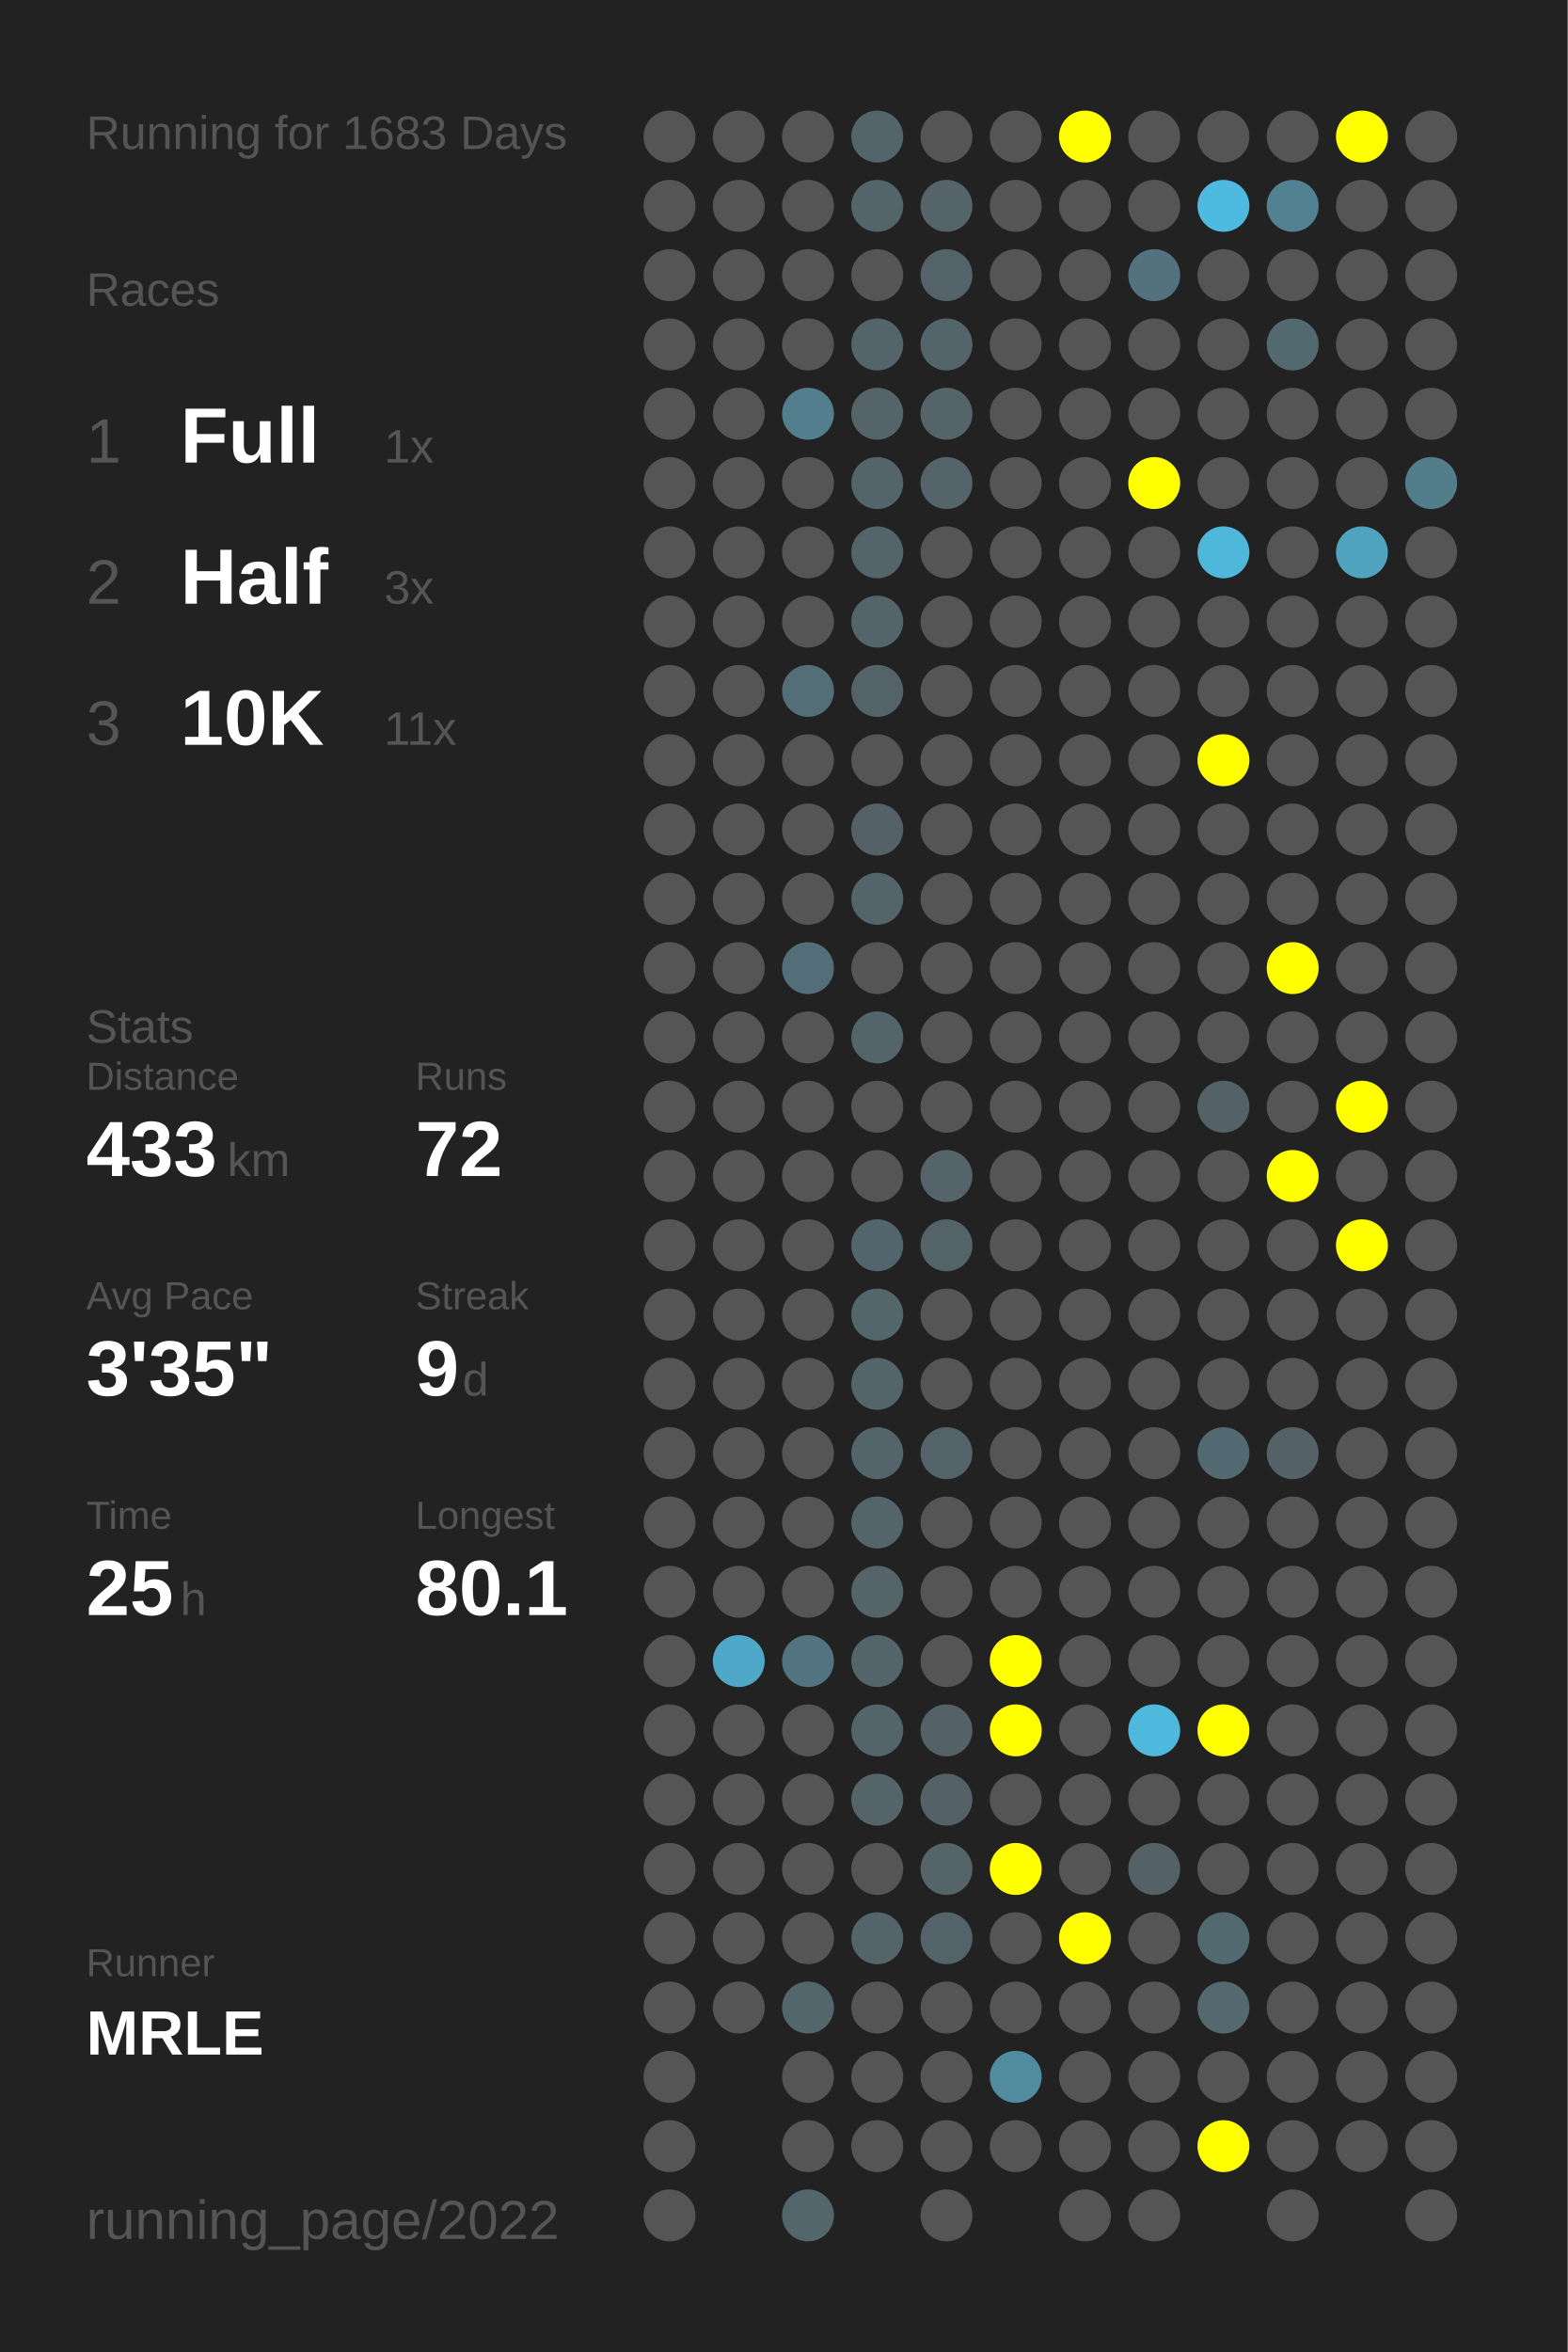
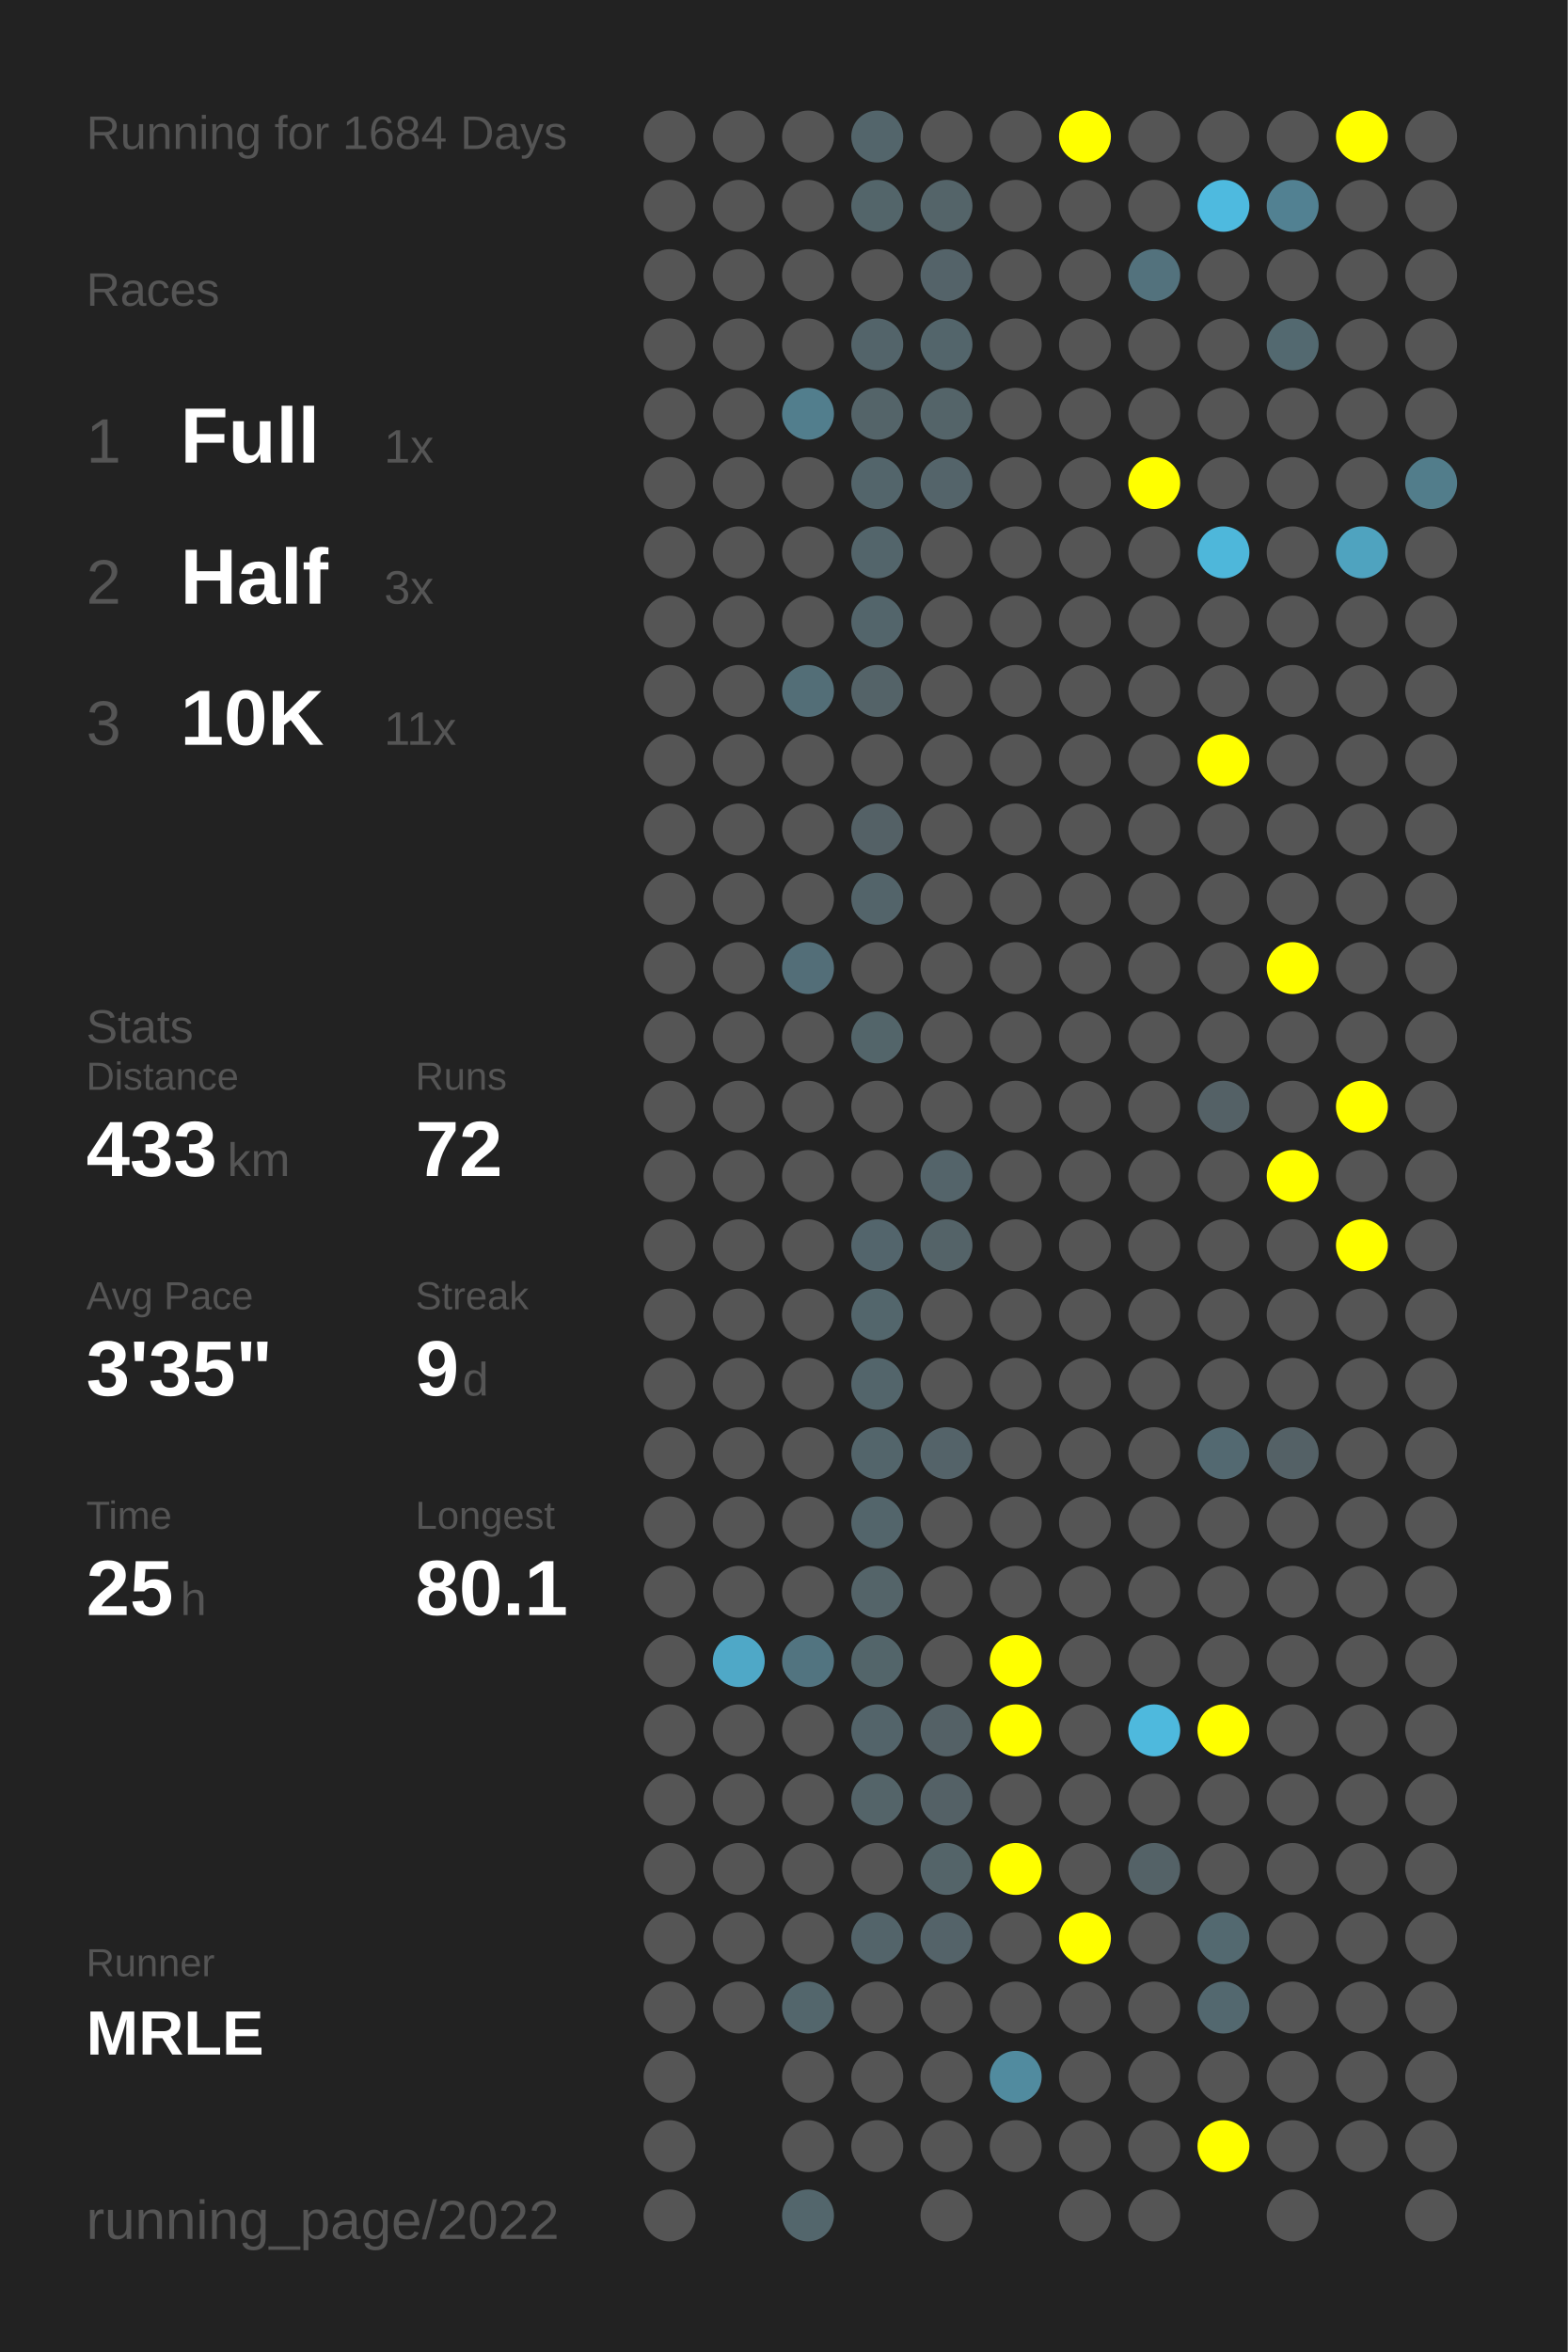
<svg xmlns="http://www.w3.org/2000/svg" baseProfile="full" height="300mm" version="1.1" viewBox="0,0,200,300" width="200mm">
  <defs />
  <rect fill="#222222" height="300" width="200" x="0" y="0" />
-   <text fill="#555555" style="font-size:6px; font-family:Arial;" x="11" y="19">Running for 1683 Days</text>
+   <text fill="#555555" style="font-size:6px; font-family:Arial;" x="11" y="19">Running for 1684 Days</text>
  <text fill="#555555" style="font-size:6px; font-family:Arial;" x="11" y="39">Races</text>
  <text fill="#555555" style="font-size:8px; font-family:Arial;" x="11" y="59">1</text>
  <text fill="#FFFFFF" style="font-size:10px; font-family:Arial; font-weight:bold;" x="23" y="59">Full</text>
  <text fill="#555555" style="font-size:6px; font-family:Arial;" x="49" y="59">1x</text>
  <text fill="#555555" style="font-size:8px; font-family:Arial;" x="11" y="77">2</text>
  <text fill="#FFFFFF" style="font-size:10px; font-family:Arial; font-weight:bold;" x="23" y="77">Half</text>
  <text fill="#555555" style="font-size:6px; font-family:Arial;" x="49" y="77">3x</text>
  <text fill="#555555" style="font-size:8px; font-family:Arial;" x="11" y="95">3</text>
  <text fill="#FFFFFF" style="font-size:10px; font-family:Arial; font-weight:bold;" x="23" y="95">10K</text>
  <text fill="#555555" style="font-size:6px; font-family:Arial;" x="49" y="95">11x</text>
  <text fill="#555555" style="font-size:6px; font-family:Arial;" x="11" y="133">Stats</text>
  <text fill="#555555" style="font-size:5px; font-family:Arial;" x="11" y="139">Distance</text>
  <text fill="#FFFFFF" style="font-size:10px; font-family:Arial; font-weight:bold;" x="11" y="150">433</text>
  <text fill="#555555" style="font-size:6px; font-family:Arial;" x="29" y="150">km</text>
  <text fill="#555555" style="font-size:5px; font-family:Arial;" x="53" y="139">Runs</text>
  <text fill="#FFFFFF" style="font-size:10px; font-family:Arial; font-weight:bold;" x="53" y="150">72</text>
  <text fill="#555555" style="font-size:5px; font-family:Arial;" x="11" y="167">Avg Pace</text>
  <text fill="#FFFFFF" style="font-size:10px; font-family:Arial; font-weight:bold;" x="11" y="178">3'35"</text>
  <text fill="#555555" style="font-size:5px; font-family:Arial;" x="53" y="167">Streak</text>
  <text fill="#FFFFFF" style="font-size:10px; font-family:Arial; font-weight:bold;" x="53" y="178">9</text>
  <text fill="#555555" style="font-size:6px; font-family:Arial;" x="59" y="178">d</text>
  <text fill="#555555" style="font-size:5px; font-family:Arial;" x="11" y="195">Time</text>
  <text fill="#FFFFFF" style="font-size:10px; font-family:Arial; font-weight:bold;" x="11" y="206">25</text>
  <text fill="#555555" style="font-size:6px; font-family:Arial;" x="23" y="206">h</text>
  <text fill="#555555" style="font-size:5px; font-family:Arial;" x="53" y="195">Longest</text>
  <text fill="#FFFFFF" style="font-size:10px; font-family:Arial; font-weight:bold;" x="53" y="206">80.1</text>
  <text fill="#555555" style="font-size:5px; font-family:Arial;" x="11" y="252.065">Runner</text>
  <text fill="#FFFFFF" style="font-size:8px; font-family:Arial; font-weight:bold;" x="11" y="262.065">MRLE</text>
  <text fill="#555555" style="font-size:7px; font-family:Arial;" x="11" y="285.581">running_page/2022</text>
  <circle cx="85.417" cy="17.419" fill="#555555" r="3.312" />
  <circle cx="85.417" cy="26.258" fill="#555555" r="3.312" />
  <circle cx="85.417" cy="35.097" fill="#555555" r="3.312" />
  <circle cx="85.417" cy="43.935" fill="#555555" r="3.312" />
  <circle cx="85.417" cy="52.774" fill="#555555" r="3.312" />
  <circle cx="85.417" cy="61.613" fill="#555555" r="3.312" />
  <circle cx="85.417" cy="70.452" fill="#555555" r="3.312" />
  <circle cx="85.417" cy="79.29" fill="#555555" r="3.312" />
  <circle cx="85.417" cy="88.129" fill="#555555" r="3.312" />
  <circle cx="85.417" cy="96.968" fill="#555555" r="3.312" />
  <circle cx="85.417" cy="105.806" fill="#555555" r="3.312" />
  <circle cx="85.417" cy="114.645" fill="#555555" r="3.312" />
  <circle cx="85.417" cy="123.484" fill="#555555" r="3.312" />
  <circle cx="85.417" cy="132.323" fill="#555555" r="3.312" />
  <circle cx="85.417" cy="141.161" fill="#555555" r="3.312" />
  <circle cx="85.417" cy="150" fill="#555555" r="3.312" />
  <circle cx="85.417" cy="158.839" fill="#555555" r="3.312" />
  <circle cx="85.417" cy="167.677" fill="#555555" r="3.312" />
  <circle cx="85.417" cy="176.516" fill="#555555" r="3.312" />
  <circle cx="85.417" cy="185.355" fill="#555555" r="3.312" />
  <circle cx="85.417" cy="194.194" fill="#555555" r="3.312" />
  <circle cx="85.417" cy="203.032" fill="#555555" r="3.312" />
  <circle cx="85.417" cy="211.871" fill="#555555" r="3.312" />
  <circle cx="85.417" cy="220.71" fill="#555555" r="3.312" />
  <circle cx="85.417" cy="229.548" fill="#555555" r="3.312" />
  <circle cx="85.417" cy="238.387" fill="#555555" r="3.312" />
  <circle cx="85.417" cy="247.226" fill="#555555" r="3.312" />
  <circle cx="85.417" cy="256.065" fill="#555555" r="3.312" />
  <circle cx="85.417" cy="264.903" fill="#555555" r="3.312" />
  <circle cx="85.417" cy="273.742" fill="#555555" r="3.312" />
  <circle cx="85.417" cy="282.581" fill="#555555" r="3.312" />
  <circle cx="94.25" cy="17.419" fill="#555555" r="3.312" />
  <circle cx="94.25" cy="26.258" fill="#555555" r="3.312" />
  <circle cx="94.25" cy="35.097" fill="#555555" r="3.312" />
  <circle cx="94.25" cy="43.935" fill="#555555" r="3.312" />
  <circle cx="94.25" cy="52.774" fill="#555555" r="3.312" />
  <circle cx="94.25" cy="61.613" fill="#555555" r="3.312" />
  <circle cx="94.25" cy="70.452" fill="#555555" r="3.312" />
  <circle cx="94.25" cy="79.29" fill="#555555" r="3.312" />
  <circle cx="94.25" cy="88.129" fill="#555555" r="3.312" />
  <circle cx="94.25" cy="96.968" fill="#555555" r="3.312" />
  <circle cx="94.25" cy="105.806" fill="#555555" r="3.312" />
  <circle cx="94.25" cy="114.645" fill="#555555" r="3.312" />
  <circle cx="94.25" cy="123.484" fill="#555555" r="3.312" />
  <circle cx="94.25" cy="132.323" fill="#555555" r="3.312" />
  <circle cx="94.25" cy="141.161" fill="#555555" r="3.312" />
  <circle cx="94.25" cy="150" fill="#555555" r="3.312" />
  <circle cx="94.25" cy="158.839" fill="#555555" r="3.312" />
  <circle cx="94.25" cy="167.677" fill="#555555" r="3.312" />
  <circle cx="94.25" cy="176.516" fill="#555555" r="3.312" />
  <circle cx="94.25" cy="185.355" fill="#555555" r="3.312" />
  <circle cx="94.25" cy="194.194" fill="#555555" r="3.312" />
  <circle cx="94.25" cy="203.032" fill="#555555" r="3.312" />
  <circle cx="94.25" cy="211.871" fill="#4fa8c7" r="3.312" />
  <circle cx="94.25" cy="220.71" fill="#555555" r="3.312" />
  <circle cx="94.25" cy="229.548" fill="#555555" r="3.312" />
  <circle cx="94.25" cy="238.387" fill="#555555" r="3.312" />
  <circle cx="94.25" cy="247.226" fill="#555555" r="3.312" />
  <circle cx="94.25" cy="256.065" fill="#555555" r="3.312" />
  <circle cx="103.083" cy="17.419" fill="#555555" r="3.312" />
  <circle cx="103.083" cy="26.258" fill="#555555" r="3.312" />
  <circle cx="103.083" cy="35.097" fill="#555555" r="3.312" />
  <circle cx="103.083" cy="43.935" fill="#555555" r="3.312" />
  <circle cx="103.083" cy="52.774" fill="#527e8d" r="3.312" />
  <circle cx="103.083" cy="61.613" fill="#555555" r="3.312" />
  <circle cx="103.083" cy="70.452" fill="#555555" r="3.312" />
  <circle cx="103.083" cy="79.29" fill="#555555" r="3.312" />
  <circle cx="103.083" cy="88.129" fill="#536e77" r="3.312" />
  <circle cx="103.083" cy="96.968" fill="#555555" r="3.312" />
  <circle cx="103.083" cy="105.806" fill="#555555" r="3.312" />
  <circle cx="103.083" cy="114.645" fill="#555555" r="3.312" />
  <circle cx="103.083" cy="123.484" fill="#536e78" r="3.312" />
  <circle cx="103.083" cy="132.323" fill="#555555" r="3.312" />
  <circle cx="103.083" cy="141.161" fill="#555555" r="3.312" />
  <circle cx="103.083" cy="150" fill="#555555" r="3.312" />
  <circle cx="103.083" cy="158.839" fill="#555555" r="3.312" />
  <circle cx="103.083" cy="167.677" fill="#555555" r="3.312" />
  <circle cx="103.083" cy="176.516" fill="#555555" r="3.312" />
  <circle cx="103.083" cy="185.355" fill="#555555" r="3.312" />
  <circle cx="103.083" cy="194.194" fill="#555555" r="3.312" />
  <circle cx="103.083" cy="203.032" fill="#555555" r="3.312" />
  <circle cx="103.083" cy="211.871" fill="#527480" r="3.312" />
  <circle cx="103.083" cy="220.71" fill="#555555" r="3.312" />
  <circle cx="103.083" cy="229.548" fill="#555555" r="3.312" />
  <circle cx="103.083" cy="238.387" fill="#555555" r="3.312" />
  <circle cx="103.083" cy="247.226" fill="#555555" r="3.312" />
  <circle cx="103.083" cy="256.065" fill="#53666c" r="3.312" />
  <circle cx="103.083" cy="264.903" fill="#555555" r="3.312" />
  <circle cx="103.083" cy="273.742" fill="#555555" r="3.312" />
  <circle cx="103.083" cy="282.581" fill="#53666c" r="3.312" />
  <circle cx="111.917" cy="17.419" fill="#53656b" r="3.312" />
  <circle cx="111.917" cy="26.258" fill="#53656a" r="3.312" />
  <circle cx="111.917" cy="35.097" fill="#555555" r="3.312" />
  <circle cx="111.917" cy="43.935" fill="#53646a" r="3.312" />
  <circle cx="111.917" cy="52.774" fill="#546469" r="3.312" />
  <circle cx="111.917" cy="61.613" fill="#53656b" r="3.312" />
  <circle cx="111.917" cy="70.452" fill="#53656b" r="3.312" />
  <circle cx="111.917" cy="79.29" fill="#53656b" r="3.312" />
  <circle cx="111.917" cy="88.129" fill="#546368" r="3.312" />
  <circle cx="111.917" cy="96.968" fill="#555555" r="3.312" />
  <circle cx="111.917" cy="105.806" fill="#546166" r="3.312" />
  <circle cx="111.917" cy="114.645" fill="#53646a" r="3.312" />
  <circle cx="111.917" cy="123.484" fill="#555555" r="3.312" />
  <circle cx="111.917" cy="132.323" fill="#53656a" r="3.312" />
  <circle cx="111.917" cy="141.161" fill="#555555" r="3.312" />
  <circle cx="111.917" cy="150" fill="#555555" r="3.312" />
  <circle cx="111.917" cy="158.839" fill="#53656c" r="3.312" />
  <circle cx="111.917" cy="167.677" fill="#53666c" r="3.312" />
  <circle cx="111.917" cy="176.516" fill="#53656b" r="3.312" />
  <circle cx="111.917" cy="185.355" fill="#53656b" r="3.312" />
  <circle cx="111.917" cy="194.194" fill="#53656b" r="3.312" />
  <circle cx="111.917" cy="203.032" fill="#546469" r="3.312" />
  <circle cx="111.917" cy="211.871" fill="#53656a" r="3.312" />
  <circle cx="111.917" cy="220.71" fill="#53646a" r="3.312" />
  <circle cx="111.917" cy="229.548" fill="#546469" r="3.312" />
  <circle cx="111.917" cy="238.387" fill="#555555" r="3.312" />
  <circle cx="111.917" cy="247.226" fill="#53646a" r="3.312" />
  <circle cx="111.917" cy="256.065" fill="#555555" r="3.312" />
  <circle cx="111.917" cy="264.903" fill="#555555" r="3.312" />
  <circle cx="111.917" cy="273.742" fill="#555555" r="3.312" />
  <circle cx="120.75" cy="17.419" fill="#555555" r="3.312" />
  <circle cx="120.75" cy="26.258" fill="#546469" r="3.312" />
  <circle cx="120.75" cy="35.097" fill="#546369" r="3.312" />
  <circle cx="120.75" cy="43.935" fill="#53656b" r="3.312" />
  <circle cx="120.75" cy="52.774" fill="#546469" r="3.312" />
  <circle cx="120.75" cy="61.613" fill="#54646a" r="3.312" />
  <circle cx="120.75" cy="70.452" fill="#555555" r="3.312" />
  <circle cx="120.75" cy="79.29" fill="#555555" r="3.312" />
  <circle cx="120.75" cy="88.129" fill="#555555" r="3.312" />
  <circle cx="120.75" cy="96.968" fill="#555555" r="3.312" />
  <circle cx="120.75" cy="105.806" fill="#555555" r="3.312" />
  <circle cx="120.75" cy="114.645" fill="#555555" r="3.312" />
  <circle cx="120.75" cy="123.484" fill="#555555" r="3.312" />
  <circle cx="120.75" cy="132.323" fill="#555555" r="3.312" />
  <circle cx="120.75" cy="141.161" fill="#555555" r="3.312" />
  <circle cx="120.75" cy="150" fill="#54646a" r="3.312" />
  <circle cx="120.75" cy="158.839" fill="#546368" r="3.312" />
  <circle cx="120.75" cy="167.677" fill="#555555" r="3.312" />
  <circle cx="120.75" cy="176.516" fill="#555555" r="3.312" />
  <circle cx="120.75" cy="185.355" fill="#546369" r="3.312" />
  <circle cx="120.75" cy="194.194" fill="#555555" r="3.312" />
  <circle cx="120.75" cy="203.032" fill="#555555" r="3.312" />
  <circle cx="120.75" cy="211.871" fill="#555555" r="3.312" />
  <circle cx="120.75" cy="220.71" fill="#546166" r="3.312" />
  <circle cx="120.75" cy="229.548" fill="#546166" r="3.312" />
  <circle cx="120.75" cy="238.387" fill="#546469" r="3.312" />
  <circle cx="120.75" cy="247.226" fill="#546369" r="3.312" />
  <circle cx="120.75" cy="256.065" fill="#555555" r="3.312" />
  <circle cx="120.75" cy="264.903" fill="#555555" r="3.312" />
  <circle cx="120.75" cy="273.742" fill="#555555" r="3.312" />
  <circle cx="120.75" cy="282.581" fill="#555555" r="3.312" />
  <circle cx="129.583" cy="17.419" fill="#555555" r="3.312" />
  <circle cx="129.583" cy="26.258" fill="#555555" r="3.312" />
  <circle cx="129.583" cy="35.097" fill="#555555" r="3.312" />
  <circle cx="129.583" cy="43.935" fill="#555555" r="3.312" />
  <circle cx="129.583" cy="52.774" fill="#555555" r="3.312" />
  <circle cx="129.583" cy="61.613" fill="#555555" r="3.312" />
  <circle cx="129.583" cy="70.452" fill="#555555" r="3.312" />
  <circle cx="129.583" cy="79.29" fill="#555555" r="3.312" />
  <circle cx="129.583" cy="88.129" fill="#555555" r="3.312" />
  <circle cx="129.583" cy="96.968" fill="#555555" r="3.312" />
  <circle cx="129.583" cy="105.806" fill="#555555" r="3.312" />
  <circle cx="129.583" cy="114.645" fill="#555555" r="3.312" />
  <circle cx="129.583" cy="123.484" fill="#555555" r="3.312" />
  <circle cx="129.583" cy="132.323" fill="#555555" r="3.312" />
  <circle cx="129.583" cy="141.161" fill="#555555" r="3.312" />
  <circle cx="129.583" cy="150" fill="#555555" r="3.312" />
  <circle cx="129.583" cy="158.839" fill="#555555" r="3.312" />
  <circle cx="129.583" cy="167.677" fill="#555555" r="3.312" />
  <circle cx="129.583" cy="176.516" fill="#555555" r="3.312" />
  <circle cx="129.583" cy="185.355" fill="#555555" r="3.312" />
  <circle cx="129.583" cy="194.194" fill="#555555" r="3.312" />
  <circle cx="129.583" cy="203.032" fill="#555555" r="3.312" />
  <circle cx="129.583" cy="211.871" fill="#FFFF00" r="3.312" />
  <circle cx="129.583" cy="220.71" fill="#FFFF00" r="3.312" />
  <circle cx="129.583" cy="229.548" fill="#555555" r="3.312" />
  <circle cx="129.583" cy="238.387" fill="#FFFF00" r="3.312" />
  <circle cx="129.583" cy="247.226" fill="#555555" r="3.312" />
  <circle cx="129.583" cy="256.065" fill="#555555" r="3.312" />
  <circle cx="129.583" cy="264.903" fill="#518b9f" r="3.312" />
  <circle cx="129.583" cy="273.742" fill="#555555" r="3.312" />
  <circle cx="138.417" cy="17.419" fill="#FFFF00" r="3.312" />
  <circle cx="138.417" cy="26.258" fill="#555555" r="3.312" />
  <circle cx="138.417" cy="35.097" fill="#555555" r="3.312" />
  <circle cx="138.417" cy="43.935" fill="#555555" r="3.312" />
  <circle cx="138.417" cy="52.774" fill="#555555" r="3.312" />
  <circle cx="138.417" cy="61.613" fill="#555555" r="3.312" />
  <circle cx="138.417" cy="70.452" fill="#555555" r="3.312" />
  <circle cx="138.417" cy="79.29" fill="#555555" r="3.312" />
  <circle cx="138.417" cy="88.129" fill="#555555" r="3.312" />
  <circle cx="138.417" cy="96.968" fill="#555555" r="3.312" />
  <circle cx="138.417" cy="105.806" fill="#555555" r="3.312" />
  <circle cx="138.417" cy="114.645" fill="#555555" r="3.312" />
  <circle cx="138.417" cy="123.484" fill="#555555" r="3.312" />
  <circle cx="138.417" cy="132.323" fill="#555555" r="3.312" />
  <circle cx="138.417" cy="141.161" fill="#555555" r="3.312" />
  <circle cx="138.417" cy="150" fill="#555555" r="3.312" />
  <circle cx="138.417" cy="158.839" fill="#555555" r="3.312" />
  <circle cx="138.417" cy="167.677" fill="#555555" r="3.312" />
  <circle cx="138.417" cy="176.516" fill="#555555" r="3.312" />
  <circle cx="138.417" cy="185.355" fill="#555555" r="3.312" />
  <circle cx="138.417" cy="194.194" fill="#555555" r="3.312" />
  <circle cx="138.417" cy="203.032" fill="#555555" r="3.312" />
  <circle cx="138.417" cy="211.871" fill="#555555" r="3.312" />
  <circle cx="138.417" cy="220.71" fill="#555555" r="3.312" />
  <circle cx="138.417" cy="229.548" fill="#555555" r="3.312" />
  <circle cx="138.417" cy="238.387" fill="#555555" r="3.312" />
  <circle cx="138.417" cy="247.226" fill="#FFFF00" r="3.312" />
  <circle cx="138.417" cy="256.065" fill="#555555" r="3.312" />
  <circle cx="138.417" cy="264.903" fill="#555555" r="3.312" />
  <circle cx="138.417" cy="273.742" fill="#555555" r="3.312" />
  <circle cx="138.417" cy="282.581" fill="#555555" r="3.312" />
  <circle cx="147.25" cy="17.419" fill="#555555" r="3.312" />
  <circle cx="147.25" cy="26.258" fill="#555555" r="3.312" />
  <circle cx="147.25" cy="35.097" fill="#53727d" r="3.312" />
  <circle cx="147.25" cy="43.935" fill="#555555" r="3.312" />
  <circle cx="147.25" cy="52.774" fill="#555555" r="3.312" />
  <circle cx="147.25" cy="61.613" fill="#FFFF00" r="3.312" />
  <circle cx="147.25" cy="70.452" fill="#555555" r="3.312" />
  <circle cx="147.25" cy="79.29" fill="#555555" r="3.312" />
  <circle cx="147.25" cy="88.129" fill="#555555" r="3.312" />
  <circle cx="147.25" cy="96.968" fill="#555555" r="3.312" />
  <circle cx="147.25" cy="105.806" fill="#555555" r="3.312" />
  <circle cx="147.25" cy="114.645" fill="#555555" r="3.312" />
  <circle cx="147.25" cy="123.484" fill="#555555" r="3.312" />
  <circle cx="147.25" cy="132.323" fill="#555555" r="3.312" />
  <circle cx="147.25" cy="141.161" fill="#555555" r="3.312" />
  <circle cx="147.25" cy="150" fill="#555555" r="3.312" />
  <circle cx="147.25" cy="158.839" fill="#555555" r="3.312" />
  <circle cx="147.25" cy="167.677" fill="#555555" r="3.312" />
  <circle cx="147.25" cy="176.516" fill="#555555" r="3.312" />
  <circle cx="147.25" cy="185.355" fill="#555555" r="3.312" />
  <circle cx="147.25" cy="194.194" fill="#555555" r="3.312" />
  <circle cx="147.25" cy="203.032" fill="#555555" r="3.312" />
  <circle cx="147.25" cy="211.871" fill="#555555" r="3.312" />
  <circle cx="147.25" cy="220.71" fill="#4eb9dd" r="3.312" />
  <circle cx="147.25" cy="229.548" fill="#555555" r="3.312" />
  <circle cx="147.25" cy="238.387" fill="#546267" r="3.312" />
  <circle cx="147.25" cy="247.226" fill="#555555" r="3.312" />
  <circle cx="147.25" cy="256.065" fill="#555555" r="3.312" />
  <circle cx="147.25" cy="264.903" fill="#555555" r="3.312" />
  <circle cx="147.25" cy="273.742" fill="#555555" r="3.312" />
  <circle cx="147.25" cy="282.581" fill="#555555" r="3.312" />
  <circle cx="156.083" cy="17.419" fill="#555555" r="3.312" />
  <circle cx="156.083" cy="26.258" fill="#4ebadf" r="3.312" />
  <circle cx="156.083" cy="35.097" fill="#555555" r="3.312" />
  <circle cx="156.083" cy="43.935" fill="#555555" r="3.312" />
  <circle cx="156.083" cy="52.774" fill="#555555" r="3.312" />
  <circle cx="156.083" cy="61.613" fill="#555555" r="3.312" />
  <circle cx="156.083" cy="70.452" fill="#4eb7da" r="3.312" />
  <circle cx="156.083" cy="79.29" fill="#555555" r="3.312" />
  <circle cx="156.083" cy="88.129" fill="#555555" r="3.312" />
  <circle cx="156.083" cy="96.968" fill="#FFFF00" r="3.312" />
  <circle cx="156.083" cy="105.806" fill="#555555" r="3.312" />
  <circle cx="156.083" cy="114.645" fill="#555555" r="3.312" />
  <circle cx="156.083" cy="123.484" fill="#555555" r="3.312" />
  <circle cx="156.083" cy="132.323" fill="#555555" r="3.312" />
  <circle cx="156.083" cy="141.161" fill="#546166" r="3.312" />
  <circle cx="156.083" cy="150" fill="#555555" r="3.312" />
  <circle cx="156.083" cy="158.839" fill="#555555" r="3.312" />
  <circle cx="156.083" cy="167.677" fill="#555555" r="3.312" />
  <circle cx="156.083" cy="176.516" fill="#555555" r="3.312" />
  <circle cx="156.083" cy="185.355" fill="#536971" r="3.312" />
  <circle cx="156.083" cy="194.194" fill="#555555" r="3.312" />
  <circle cx="156.083" cy="203.032" fill="#555555" r="3.312" />
  <circle cx="156.083" cy="211.871" fill="#555555" r="3.312" />
  <circle cx="156.083" cy="220.71" fill="#FFFF00" r="3.312" />
  <circle cx="156.083" cy="229.548" fill="#555555" r="3.312" />
  <circle cx="156.083" cy="238.387" fill="#555555" r="3.312" />
  <circle cx="156.083" cy="247.226" fill="#536970" r="3.312" />
  <circle cx="156.083" cy="256.065" fill="#53686f" r="3.312" />
  <circle cx="156.083" cy="264.903" fill="#555555" r="3.312" />
  <circle cx="156.083" cy="273.742" fill="#FFFF00" r="3.312" />
  <circle cx="164.917" cy="17.419" fill="#555555" r="3.312" />
  <circle cx="164.917" cy="26.258" fill="#528192" r="3.312" />
  <circle cx="164.917" cy="35.097" fill="#555555" r="3.312" />
  <circle cx="164.917" cy="43.935" fill="#536970" r="3.312" />
  <circle cx="164.917" cy="52.774" fill="#555555" r="3.312" />
  <circle cx="164.917" cy="61.613" fill="#555555" r="3.312" />
  <circle cx="164.917" cy="70.452" fill="#555555" r="3.312" />
  <circle cx="164.917" cy="79.29" fill="#555555" r="3.312" />
  <circle cx="164.917" cy="88.129" fill="#555555" r="3.312" />
  <circle cx="164.917" cy="96.968" fill="#555555" r="3.312" />
  <circle cx="164.917" cy="105.806" fill="#555555" r="3.312" />
  <circle cx="164.917" cy="114.645" fill="#555555" r="3.312" />
  <circle cx="164.917" cy="123.484" fill="#FFFF00" r="3.312" />
  <circle cx="164.917" cy="132.323" fill="#555555" r="3.312" />
  <circle cx="164.917" cy="141.161" fill="#555555" r="3.312" />
  <circle cx="164.917" cy="150" fill="#FFFF00" r="3.312" />
  <circle cx="164.917" cy="158.839" fill="#555555" r="3.312" />
  <circle cx="164.917" cy="167.677" fill="#555555" r="3.312" />
  <circle cx="164.917" cy="176.516" fill="#555555" r="3.312" />
  <circle cx="164.917" cy="185.355" fill="#546166" r="3.312" />
  <circle cx="164.917" cy="194.194" fill="#555555" r="3.312" />
  <circle cx="164.917" cy="203.032" fill="#555555" r="3.312" />
  <circle cx="164.917" cy="211.871" fill="#555555" r="3.312" />
  <circle cx="164.917" cy="220.71" fill="#555555" r="3.312" />
  <circle cx="164.917" cy="229.548" fill="#555555" r="3.312" />
  <circle cx="164.917" cy="238.387" fill="#555555" r="3.312" />
  <circle cx="164.917" cy="247.226" fill="#555555" r="3.312" />
  <circle cx="164.917" cy="256.065" fill="#555555" r="3.312" />
  <circle cx="164.917" cy="264.903" fill="#555555" r="3.312" />
  <circle cx="164.917" cy="273.742" fill="#555555" r="3.312" />
  <circle cx="164.917" cy="282.581" fill="#555555" r="3.312" />
  <circle cx="173.75" cy="17.419" fill="#FFFF00" r="3.312" />
  <circle cx="173.75" cy="26.258" fill="#555555" r="3.312" />
  <circle cx="173.75" cy="35.097" fill="#555555" r="3.312" />
  <circle cx="173.75" cy="43.935" fill="#555555" r="3.312" />
  <circle cx="173.75" cy="52.774" fill="#555555" r="3.312" />
  <circle cx="173.75" cy="61.613" fill="#555555" r="3.312" />
  <circle cx="173.75" cy="70.452" fill="#4fa3bf" r="3.312" />
  <circle cx="173.75" cy="79.29" fill="#555555" r="3.312" />
  <circle cx="173.75" cy="88.129" fill="#555555" r="3.312" />
  <circle cx="173.75" cy="96.968" fill="#555555" r="3.312" />
  <circle cx="173.75" cy="105.806" fill="#555555" r="3.312" />
  <circle cx="173.75" cy="114.645" fill="#555555" r="3.312" />
  <circle cx="173.75" cy="123.484" fill="#555555" r="3.312" />
  <circle cx="173.75" cy="132.323" fill="#555555" r="3.312" />
  <circle cx="173.75" cy="141.161" fill="#FFFF00" r="3.312" />
  <circle cx="173.75" cy="150" fill="#555555" r="3.312" />
  <circle cx="173.75" cy="158.839" fill="#FFFF00" r="3.312" />
  <circle cx="173.75" cy="167.677" fill="#555555" r="3.312" />
  <circle cx="173.75" cy="176.516" fill="#555555" r="3.312" />
  <circle cx="173.75" cy="185.355" fill="#555555" r="3.312" />
  <circle cx="173.75" cy="194.194" fill="#555555" r="3.312" />
  <circle cx="173.75" cy="203.032" fill="#555555" r="3.312" />
  <circle cx="173.75" cy="211.871" fill="#555555" r="3.312" />
  <circle cx="173.75" cy="220.71" fill="#555555" r="3.312" />
  <circle cx="173.75" cy="229.548" fill="#555555" r="3.312" />
  <circle cx="173.75" cy="238.387" fill="#555555" r="3.312" />
  <circle cx="173.75" cy="247.226" fill="#555555" r="3.312" />
  <circle cx="173.75" cy="256.065" fill="#555555" r="3.312" />
  <circle cx="173.75" cy="264.903" fill="#555555" r="3.312" />
  <circle cx="173.75" cy="273.742" fill="#555555" r="3.312" />
  <circle cx="182.583" cy="17.419" fill="#555555" r="3.312" />
  <circle cx="182.583" cy="26.258" fill="#555555" r="3.312" />
  <circle cx="182.583" cy="35.097" fill="#555555" r="3.312" />
  <circle cx="182.583" cy="43.935" fill="#555555" r="3.312" />
  <circle cx="182.583" cy="52.774" fill="#555555" r="3.312" />
  <circle cx="182.583" cy="61.613" fill="#527d8b" r="3.312" />
  <circle cx="182.583" cy="70.452" fill="#555555" r="3.312" />
  <circle cx="182.583" cy="79.29" fill="#555555" r="3.312" />
  <circle cx="182.583" cy="88.129" fill="#555555" r="3.312" />
  <circle cx="182.583" cy="96.968" fill="#555555" r="3.312" />
  <circle cx="182.583" cy="105.806" fill="#555555" r="3.312" />
  <circle cx="182.583" cy="114.645" fill="#555555" r="3.312" />
  <circle cx="182.583" cy="123.484" fill="#555555" r="3.312" />
  <circle cx="182.583" cy="132.323" fill="#555555" r="3.312" />
  <circle cx="182.583" cy="141.161" fill="#555555" r="3.312" />
  <circle cx="182.583" cy="150" fill="#555555" r="3.312" />
  <circle cx="182.583" cy="158.839" fill="#555555" r="3.312" />
  <circle cx="182.583" cy="167.677" fill="#555555" r="3.312" />
  <circle cx="182.583" cy="176.516" fill="#555555" r="3.312" />
  <circle cx="182.583" cy="185.355" fill="#555555" r="3.312" />
  <circle cx="182.583" cy="194.194" fill="#555555" r="3.312" />
  <circle cx="182.583" cy="203.032" fill="#555555" r="3.312" />
  <circle cx="182.583" cy="211.871" fill="#555555" r="3.312" />
  <circle cx="182.583" cy="220.71" fill="#555555" r="3.312" />
  <circle cx="182.583" cy="229.548" fill="#555555" r="3.312" />
  <circle cx="182.583" cy="238.387" fill="#555555" r="3.312" />
  <circle cx="182.583" cy="247.226" fill="#555555" r="3.312" />
  <circle cx="182.583" cy="256.065" fill="#555555" r="3.312" />
  <circle cx="182.583" cy="264.903" fill="#555555" r="3.312" />
  <circle cx="182.583" cy="273.742" fill="#555555" r="3.312" />
  <circle cx="182.583" cy="282.581" fill="#555555" r="3.312" />
</svg>
